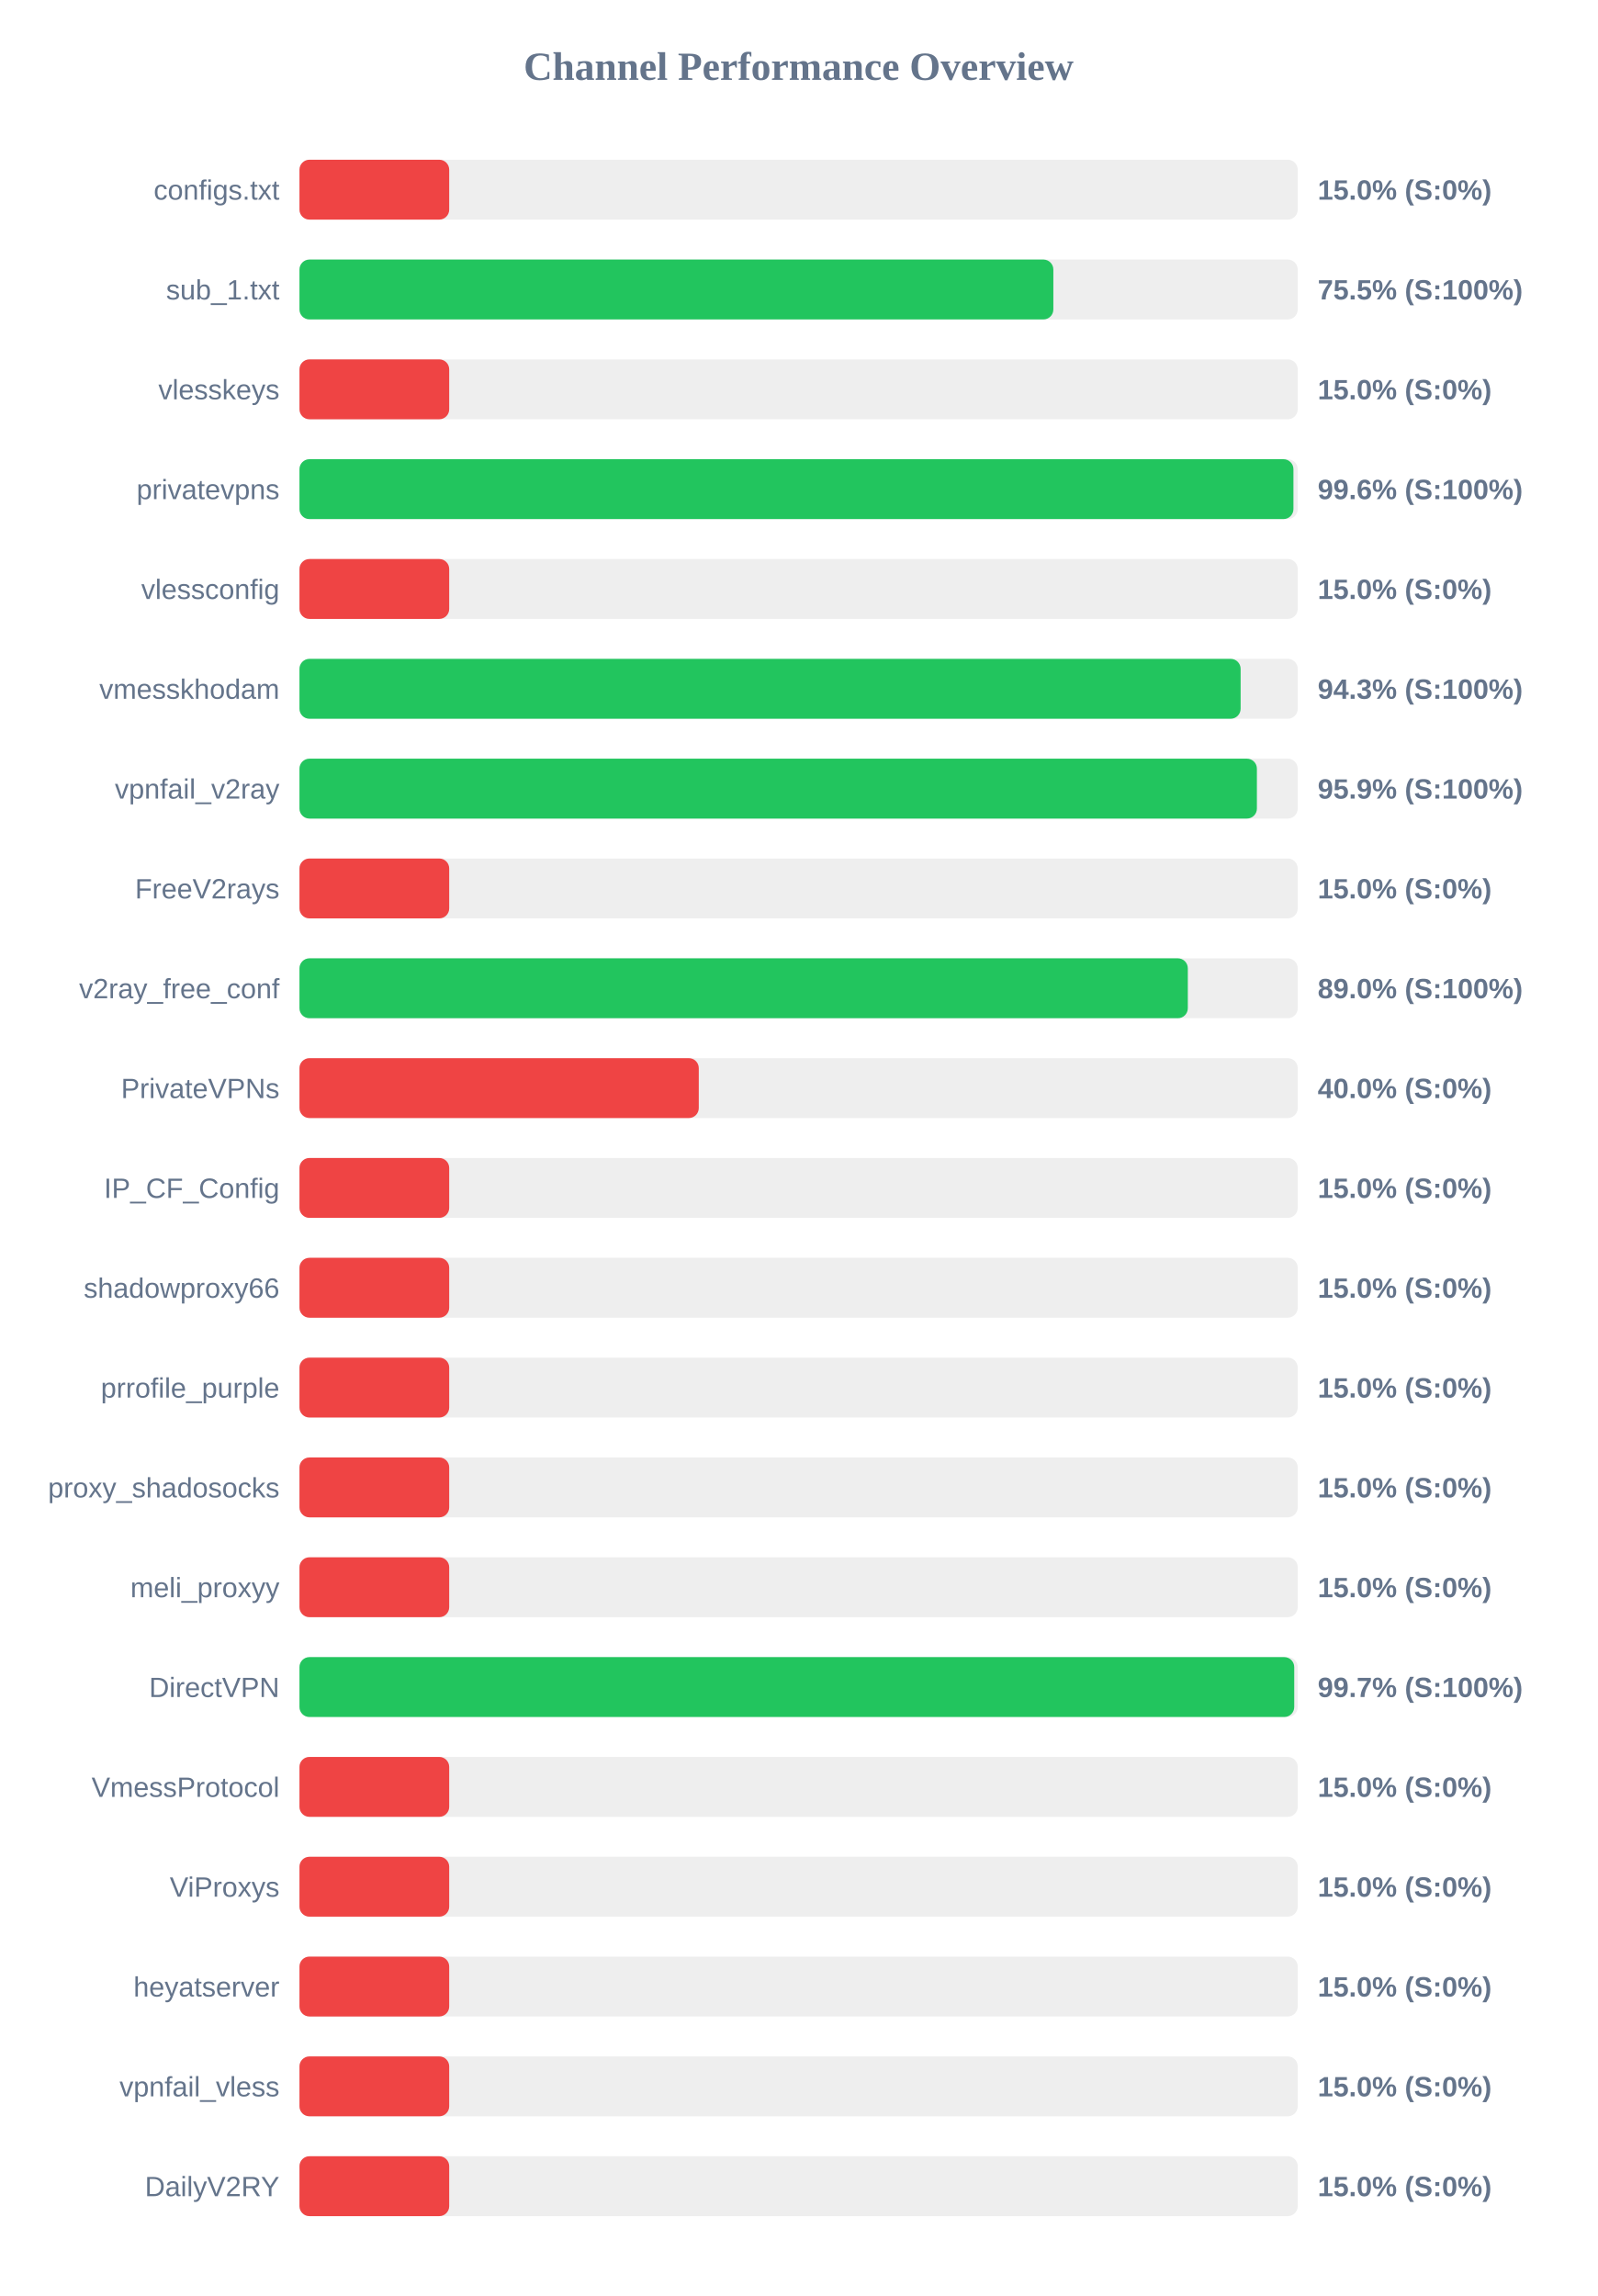
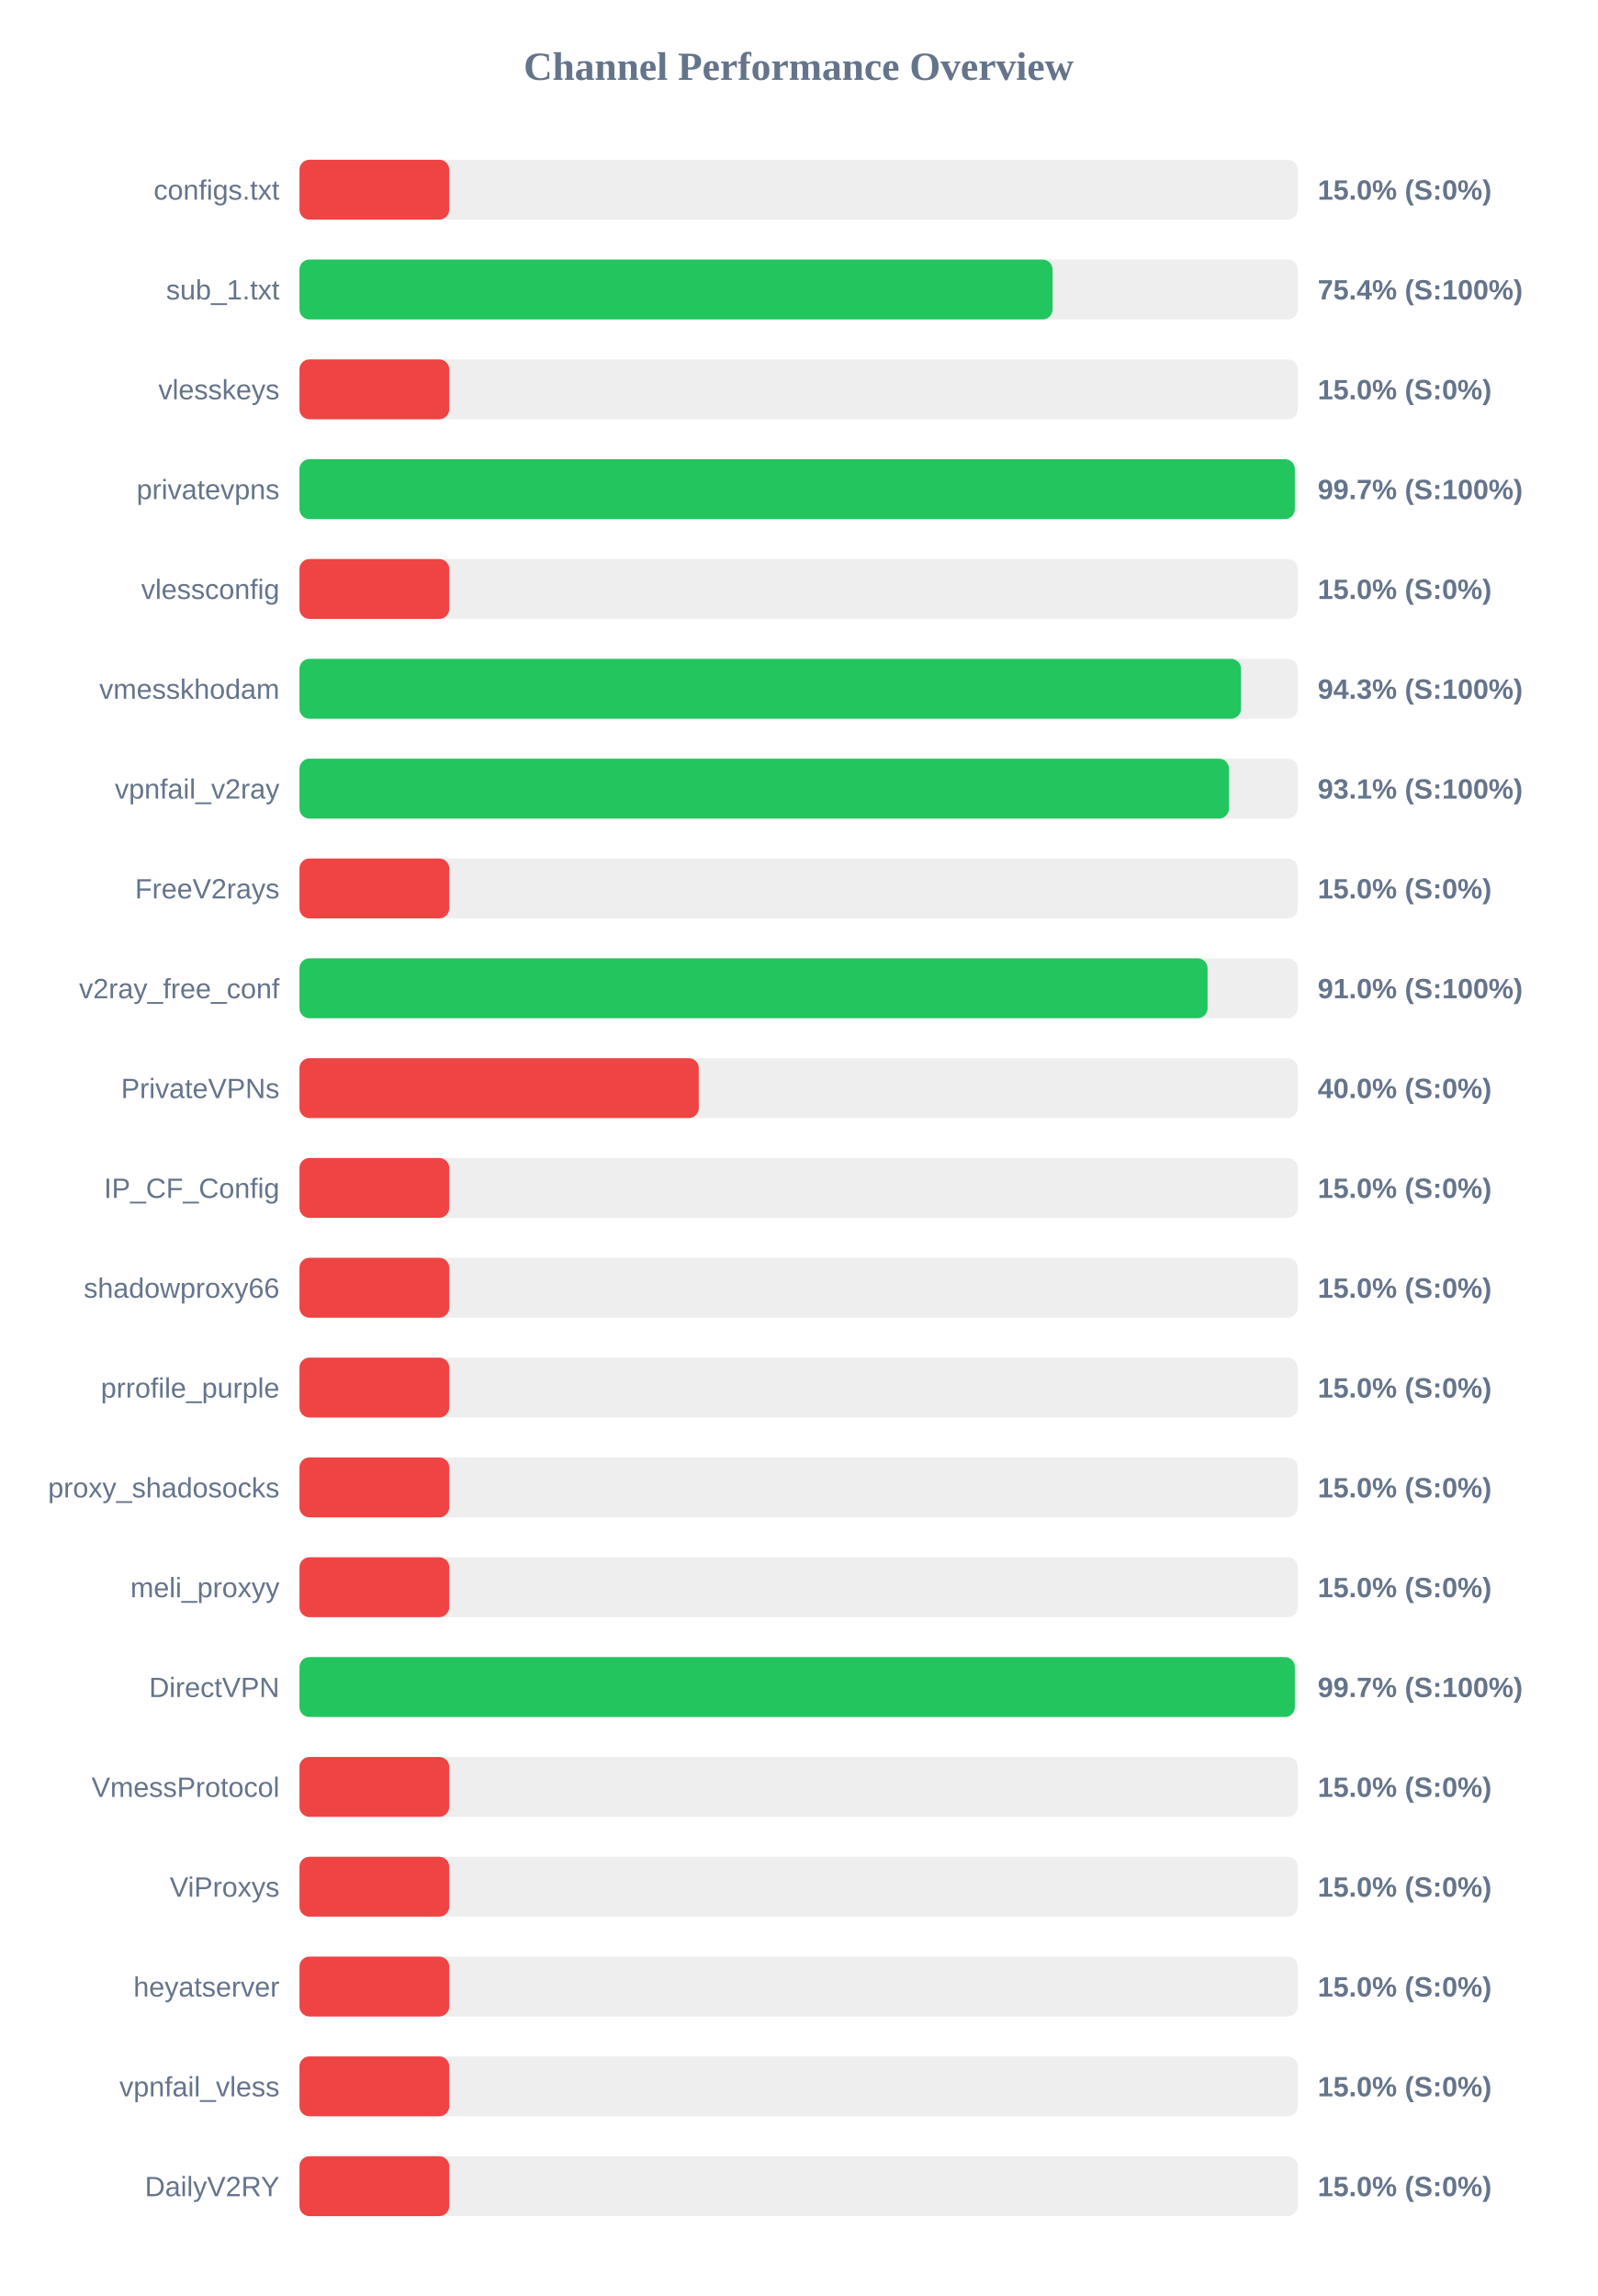
<svg xmlns="http://www.w3.org/2000/svg" width="800" height="1150" version="1.1">
  <style>
        .row { font: 14px Arial; fill: #64748b; }
        .score { font: bold 14px Arial; fill: #64748b; }
    </style>
  <text x="400" y="40" text-anchor="middle" font-size="20px" font-weight="bold" fill="#64748b">Channel Performance Overview</text>
  <rect x="150" y="80" width="500" height="30" fill="#eee" rx="5" />
  <rect x="150" y="80" width="75.0" height="30" fill="#ef4444" rx="5" />
  <text x="140" y="100" text-anchor="end" class="row">configs.txt</text>
  <text x="660" y="100" text-anchor="start" class="score">15.0% (S:0%)</text>
  <rect x="150" y="130" width="500" height="30" fill="#eee" rx="5" />
-   <rect x="150" y="130" width="377.6" height="30" fill="#22c55e" rx="5" />
+   <rect x="150" y="130" width="377.2" height="30" fill="#22c55e" rx="5" />
  <text x="140" y="150" text-anchor="end" class="row">sub_1.txt</text>
-   <text x="660" y="150" text-anchor="start" class="score">75.5% (S:100%)</text>
+   <text x="660" y="150" text-anchor="start" class="score">75.4% (S:100%)</text>
  <rect x="150" y="180" width="500" height="30" fill="#eee" rx="5" />
  <rect x="150" y="180" width="75.0" height="30" fill="#ef4444" rx="5" />
  <text x="140" y="200" text-anchor="end" class="row">vlesskeys</text>
  <text x="660" y="200" text-anchor="start" class="score">15.0% (S:0%)</text>
  <rect x="150" y="230" width="500" height="30" fill="#eee" rx="5" />
-   <rect x="150" y="230" width="497.85" height="30" fill="#22c55e" rx="5" />
+   <rect x="150" y="230" width="498.55" height="30" fill="#22c55e" rx="5" />
  <text x="140" y="250" text-anchor="end" class="row">privatevpns</text>
-   <text x="660" y="250" text-anchor="start" class="score">99.6% (S:100%)</text>
+   <text x="660" y="250" text-anchor="start" class="score">99.7% (S:100%)</text>
  <rect x="150" y="280" width="500" height="30" fill="#eee" rx="5" />
  <rect x="150" y="280" width="75.0" height="30" fill="#ef4444" rx="5" />
  <text x="140" y="300" text-anchor="end" class="row">vlessconfig</text>
  <text x="660" y="300" text-anchor="start" class="score">15.0% (S:0%)</text>
  <rect x="150" y="330" width="500" height="30" fill="#eee" rx="5" />
-   <rect x="150" y="330" width="471.4" height="30" fill="#22c55e" rx="5" />
+   <rect x="150" y="330" width="471.6" height="30" fill="#22c55e" rx="5" />
  <text x="140" y="350" text-anchor="end" class="row">vmesskhodam</text>
  <text x="660" y="350" text-anchor="start" class="score">94.3% (S:100%)</text>
  <rect x="150" y="380" width="500" height="30" fill="#eee" rx="5" />
-   <rect x="150" y="380" width="479.55" height="30" fill="#22c55e" rx="5" />
+   <rect x="150" y="380" width="465.55" height="30" fill="#22c55e" rx="5" />
  <text x="140" y="400" text-anchor="end" class="row">vpnfail_v2ray</text>
-   <text x="660" y="400" text-anchor="start" class="score">95.9% (S:100%)</text>
+   <text x="660" y="400" text-anchor="start" class="score">93.1% (S:100%)</text>
  <rect x="150" y="430" width="500" height="30" fill="#eee" rx="5" />
  <rect x="150" y="430" width="75.0" height="30" fill="#ef4444" rx="5" />
  <text x="140" y="450" text-anchor="end" class="row">FreeV2rays</text>
  <text x="660" y="450" text-anchor="start" class="score">15.0% (S:0%)</text>
  <rect x="150" y="480" width="500" height="30" fill="#eee" rx="5" />
-   <rect x="150" y="480" width="444.95" height="30" fill="#22c55e" rx="5" />
+   <rect x="150" y="480" width="454.85" height="30" fill="#22c55e" rx="5" />
  <text x="140" y="500" text-anchor="end" class="row">v2ray_free_conf</text>
-   <text x="660" y="500" text-anchor="start" class="score">89.0% (S:100%)</text>
+   <text x="660" y="500" text-anchor="start" class="score">91.0% (S:100%)</text>
  <rect x="150" y="530" width="500" height="30" fill="#eee" rx="5" />
  <rect x="150" y="530" width="200.0" height="30" fill="#ef4444" rx="5" />
  <text x="140" y="550" text-anchor="end" class="row">PrivateVPNs</text>
  <text x="660" y="550" text-anchor="start" class="score">40.0% (S:0%)</text>
  <rect x="150" y="580" width="500" height="30" fill="#eee" rx="5" />
  <rect x="150" y="580" width="75.0" height="30" fill="#ef4444" rx="5" />
  <text x="140" y="600" text-anchor="end" class="row">IP_CF_Config</text>
  <text x="660" y="600" text-anchor="start" class="score">15.0% (S:0%)</text>
  <rect x="150" y="630" width="500" height="30" fill="#eee" rx="5" />
  <rect x="150" y="630" width="75.0" height="30" fill="#ef4444" rx="5" />
  <text x="140" y="650" text-anchor="end" class="row">shadowproxy66</text>
  <text x="660" y="650" text-anchor="start" class="score">15.0% (S:0%)</text>
  <rect x="150" y="680" width="500" height="30" fill="#eee" rx="5" />
  <rect x="150" y="680" width="75.0" height="30" fill="#ef4444" rx="5" />
  <text x="140" y="700" text-anchor="end" class="row">prrofile_purple</text>
  <text x="660" y="700" text-anchor="start" class="score">15.0% (S:0%)</text>
  <rect x="150" y="730" width="500" height="30" fill="#eee" rx="5" />
  <rect x="150" y="730" width="75.0" height="30" fill="#ef4444" rx="5" />
  <text x="140" y="750" text-anchor="end" class="row">proxy_shadosocks</text>
  <text x="660" y="750" text-anchor="start" class="score">15.0% (S:0%)</text>
  <rect x="150" y="780" width="500" height="30" fill="#eee" rx="5" />
  <rect x="150" y="780" width="75.0" height="30" fill="#ef4444" rx="5" />
  <text x="140" y="800" text-anchor="end" class="row">meli_proxyy</text>
  <text x="660" y="800" text-anchor="start" class="score">15.0% (S:0%)</text>
  <rect x="150" y="830" width="500" height="30" fill="#eee" rx="5" />
-   <rect x="150" y="830" width="498.25" height="30" fill="#22c55e" rx="5" />
+   <rect x="150" y="830" width="498.55" height="30" fill="#22c55e" rx="5" />
  <text x="140" y="850" text-anchor="end" class="row">DirectVPN</text>
  <text x="660" y="850" text-anchor="start" class="score">99.7% (S:100%)</text>
  <rect x="150" y="880" width="500" height="30" fill="#eee" rx="5" />
  <rect x="150" y="880" width="75.0" height="30" fill="#ef4444" rx="5" />
  <text x="140" y="900" text-anchor="end" class="row">VmessProtocol</text>
  <text x="660" y="900" text-anchor="start" class="score">15.0% (S:0%)</text>
  <rect x="150" y="930" width="500" height="30" fill="#eee" rx="5" />
  <rect x="150" y="930" width="75.0" height="30" fill="#ef4444" rx="5" />
  <text x="140" y="950" text-anchor="end" class="row">ViProxys</text>
  <text x="660" y="950" text-anchor="start" class="score">15.0% (S:0%)</text>
  <rect x="150" y="980" width="500" height="30" fill="#eee" rx="5" />
  <rect x="150" y="980" width="75.0" height="30" fill="#ef4444" rx="5" />
  <text x="140" y="1000" text-anchor="end" class="row">heyatserver</text>
  <text x="660" y="1000" text-anchor="start" class="score">15.0% (S:0%)</text>
  <rect x="150" y="1030" width="500" height="30" fill="#eee" rx="5" />
  <rect x="150" y="1030" width="75.0" height="30" fill="#ef4444" rx="5" />
  <text x="140" y="1050" text-anchor="end" class="row">vpnfail_vless</text>
  <text x="660" y="1050" text-anchor="start" class="score">15.0% (S:0%)</text>
  <rect x="150" y="1080" width="500" height="30" fill="#eee" rx="5" />
  <rect x="150" y="1080" width="75.0" height="30" fill="#ef4444" rx="5" />
  <text x="140" y="1100" text-anchor="end" class="row">DailyV2RY</text>
  <text x="660" y="1100" text-anchor="start" class="score">15.0% (S:0%)</text>
</svg>
